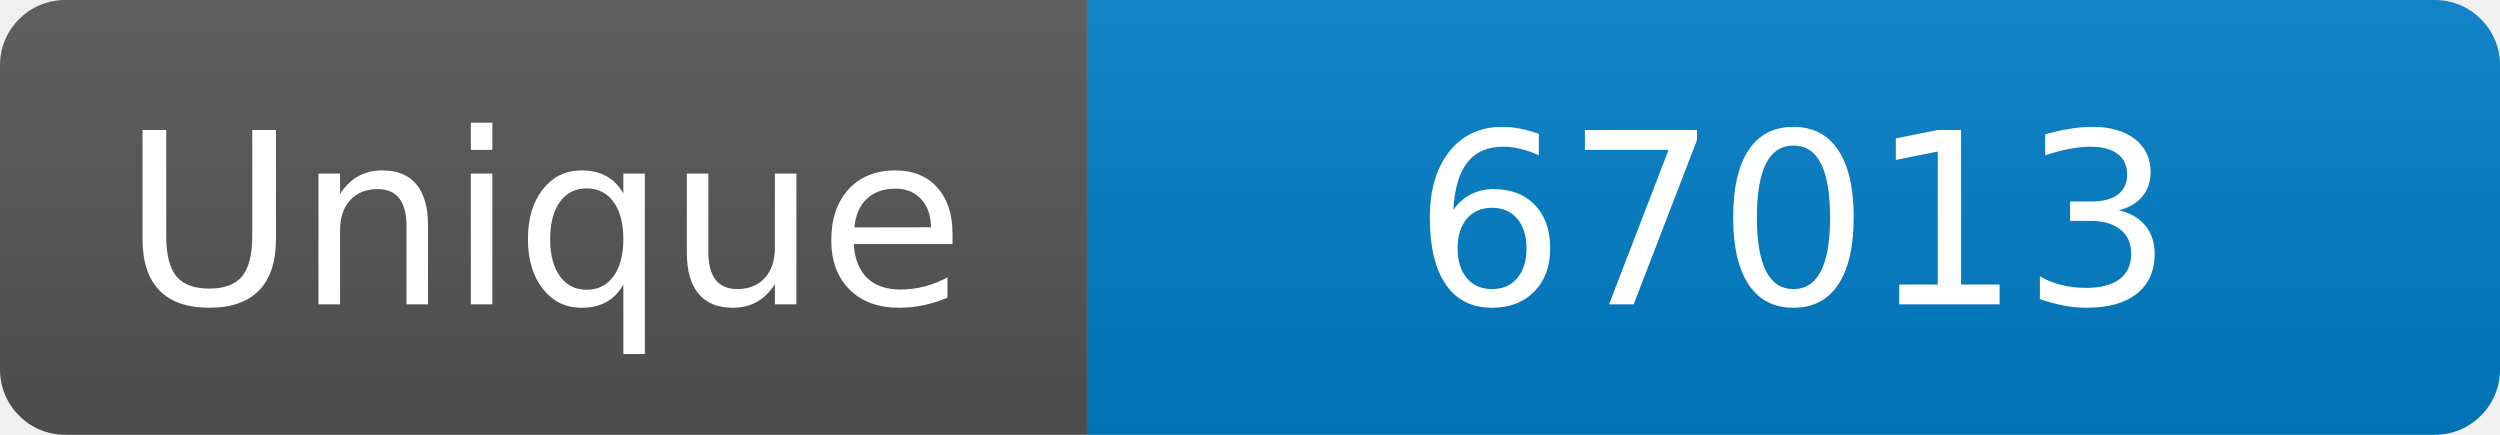
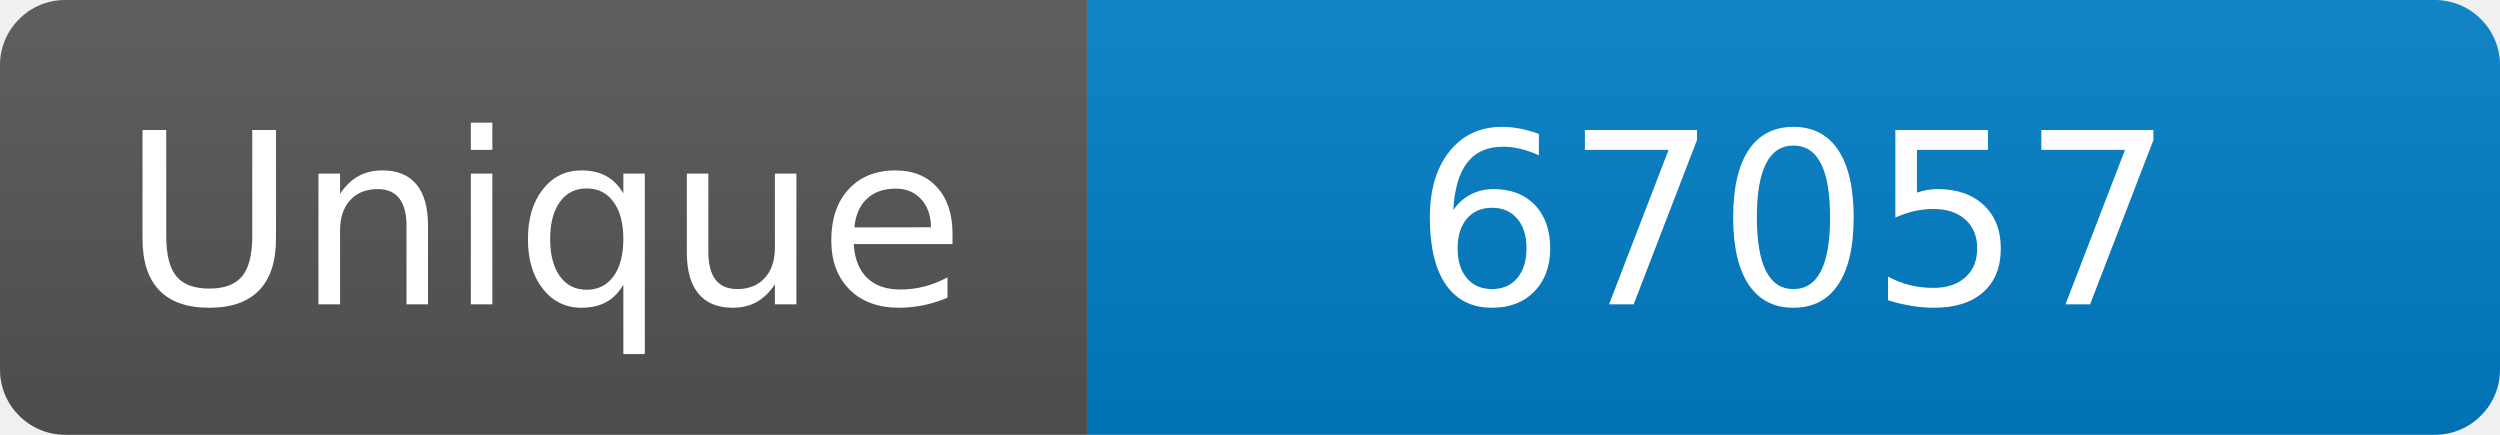
<svg xmlns="http://www.w3.org/2000/svg" width="115" height="20" role="img" aria-label="Maintained?: yes">
  <linearGradient id="s" x2="0" y2="100%">
    <stop offset="0" stop-color="#bbb" stop-opacity=".1" />
    <stop offset="1" stop-opacity=".1" />
  </linearGradient>
  <clipPath id="r">
    <rect width="115" height="20" rx="3" fill="#fff" />
  </clipPath>
  <g clip-path="url(#r)">
    <rect width="50" height="20" fill="#555" />
    <rect x="50" width="160" height="20" fill="#007ec6" />
    <rect width="115" height="20" fill="url(#s)" />
  </g>
  <g fill="#fff" text-anchor="middle" font-family="Verdana,Geneva,DejaVu Sans,sans-serif" font-size="110">
    <text x="250" y="140" transform="scale(.1)" fill="#fff">Unique</text>
-     <text x="825" y="140" transform="scale(.1)" fill="#fff">67013</text>
+     <text x="825" y="140" transform="scale(.1)" fill="#fff">67057</text>
  </g>
</svg>
